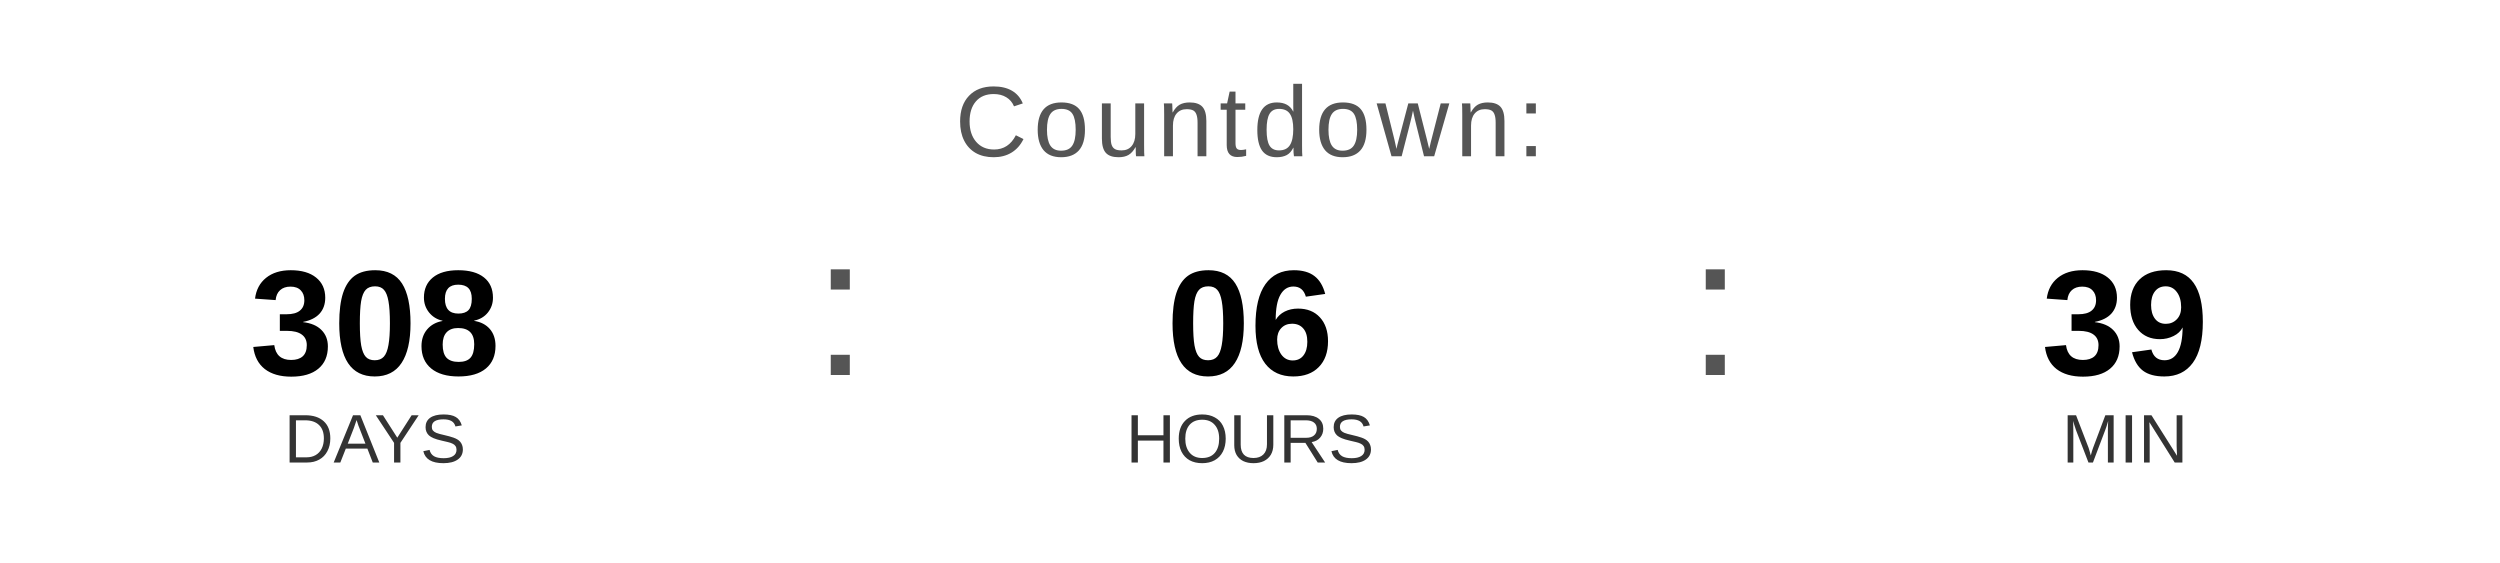
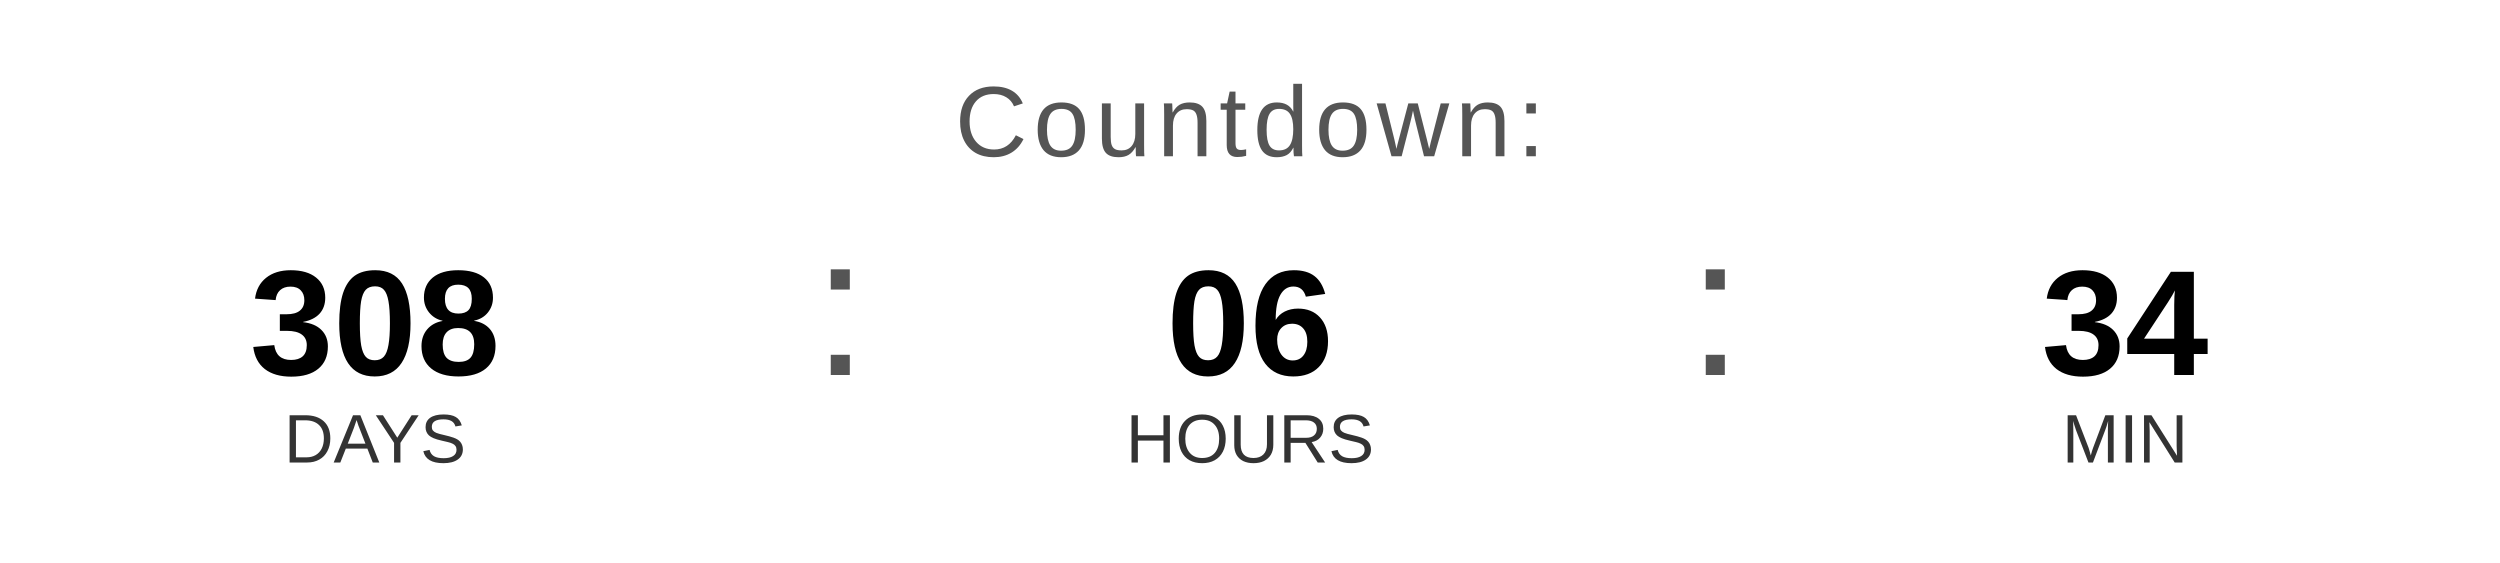
<svg xmlns="http://www.w3.org/2000/svg" width="400" height="90" viewBox="0 0 400 90">
  <text x="200" y="25" font-family="Arial, Helvetica, sans-serif" font-size="16" fill="#555555" text-anchor="middle" letter-spacing="1">
    Countdown:
  </text>
  <text x="60" y="60" font-family="Arial, Helvetica, sans-serif" font-size="24" font-weight="bold" fill="#000000" text-anchor="middle">308</text>
  <text x="60" y="74" font-family="Arial, Helvetica, sans-serif" font-size="11" fill="#333333" text-anchor="middle">DAYS</text>
  <text x="130" y="60" font-family="Arial, sans-serif" font-size="32" fill="#555555">:</text>
  <text x="200" y="60" font-family="Arial, Helvetica, sans-serif" font-size="24" font-weight="bold" fill="#000000" text-anchor="middle">06</text>
  <text x="200" y="74" font-family="Arial, Helvetica, sans-serif" font-size="11" fill="#333333" text-anchor="middle">HOURS</text>
  <text x="270" y="60" font-family="Arial, sans-serif" font-size="32" fill="#555555">:</text>
-   <text x="340" y="60" font-family="Arial, Helvetica, sans-serif" font-size="24" font-weight="bold" fill="#000000" text-anchor="middle">39</text>
+   <text x="340" y="60" font-family="Arial, Helvetica, sans-serif" font-size="24" font-weight="bold" fill="#000000" text-anchor="middle">34</text>
  <text x="340" y="74" font-family="Arial, Helvetica, sans-serif" font-size="11" fill="#333333" text-anchor="middle">MIN</text>
</svg>
